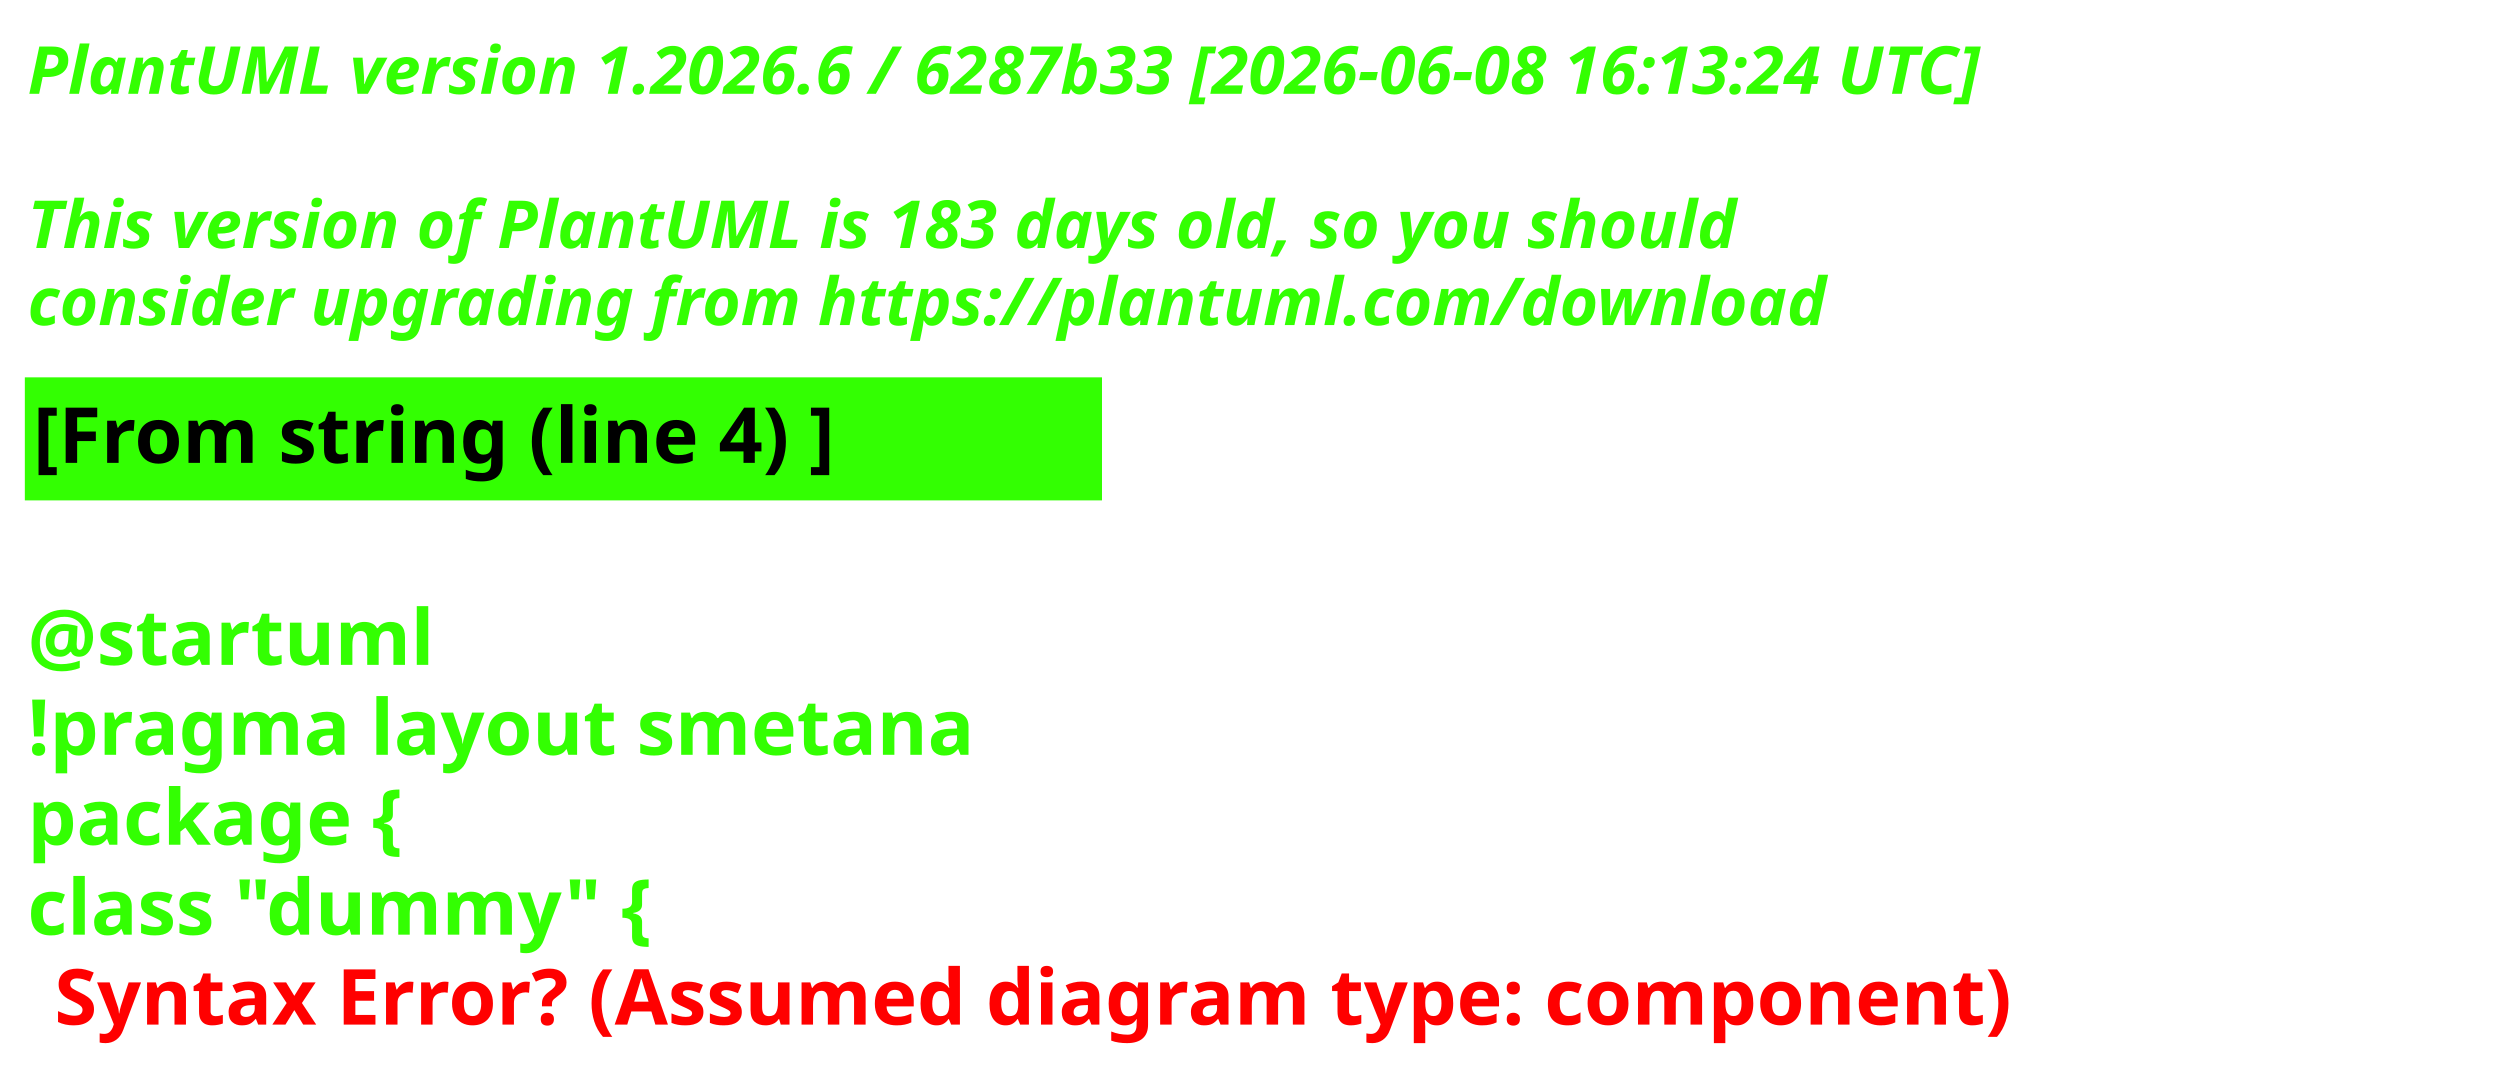
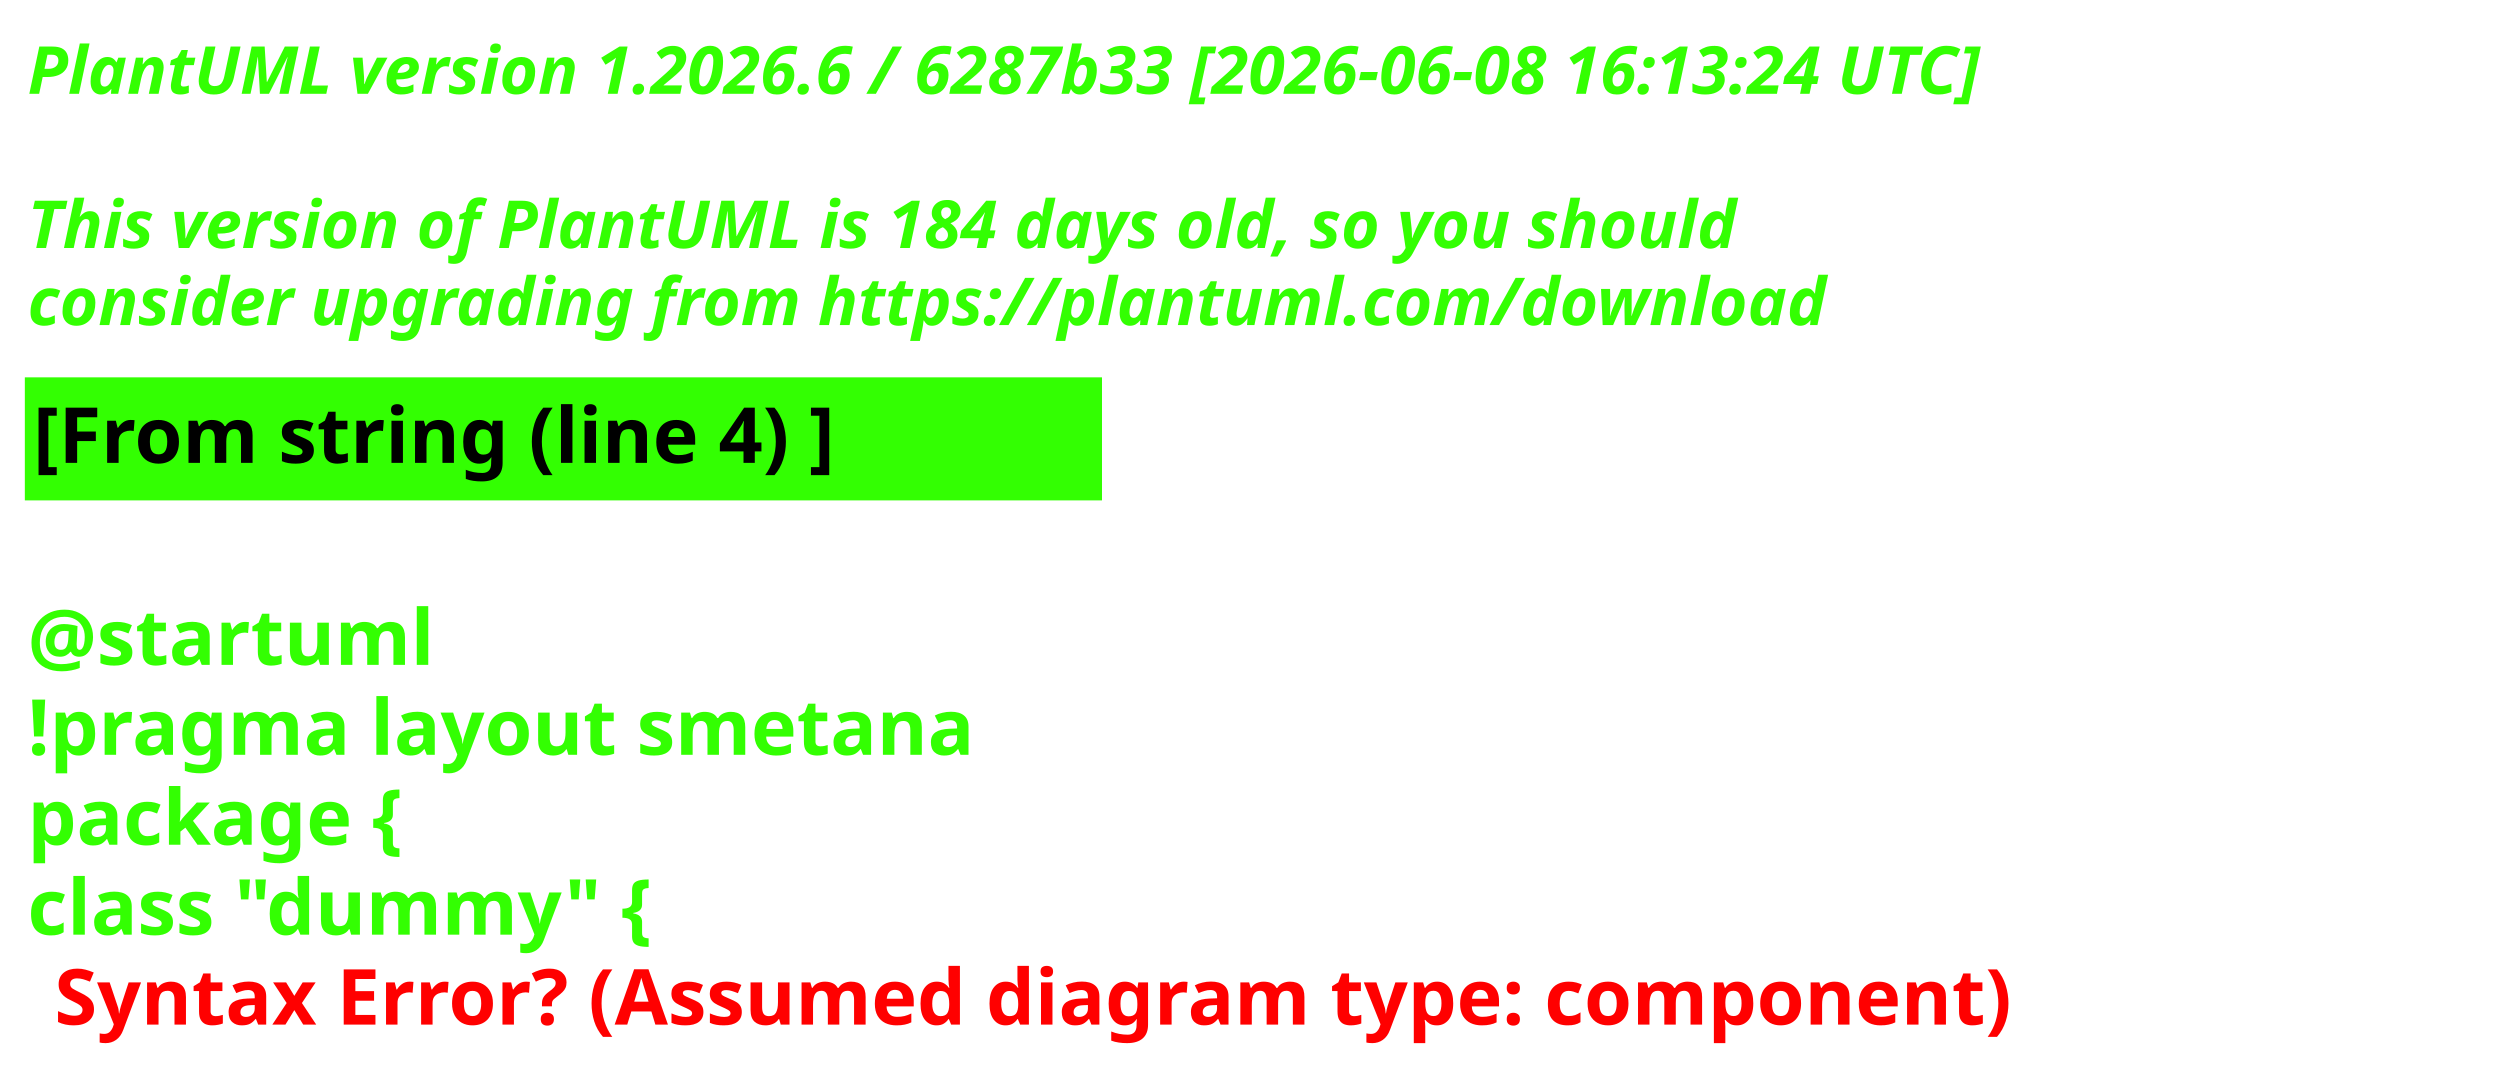
<svg xmlns="http://www.w3.org/2000/svg" contentStyleType="text/css" height="193px" preserveAspectRatio="none" style="width:453px;height:193px;background:#000000;" version="1.1" viewBox="0 0 453 193" width="453px" zoomAndPan="magnify">
  <defs />
  <g>
    <text fill="#33FF02" font-family="sans-serif" font-size="12" font-style="italic" font-weight="700" lengthAdjust="spacing" textLength="440.227" x="5" y="17">PlantUML version 1.2026.6 / 6287b33 [2026-06-08 16:13:24 UTC]</text>
    <text fill="#33FF02" font-family="sans-serif" font-size="12" font-style="italic" font-weight="700" lengthAdjust="spacing" textLength="4.178" x="5" y="30.969"> </text>
-     <text fill="#33FF02" font-family="sans-serif" font-size="12" font-style="italic" font-weight="700" lengthAdjust="spacing" textLength="376.4" x="5" y="44.938">This version of PlantUML is 183 days old, so you should</text>
+     <text fill="#33FF02" font-family="sans-serif" font-size="12" font-style="italic" font-weight="700" lengthAdjust="spacing" textLength="376.4" x="5" y="44.938">This version of PlantUML is 184 days old, so you should</text>
    <text fill="#33FF02" font-family="sans-serif" font-size="12" font-style="italic" font-weight="700" lengthAdjust="spacing" textLength="383.66" x="5" y="58.906">consider upgrading from https://plantuml.com/download</text>
    <rect fill="#33FF02" height="21.297" style="stroke:#33FF02;stroke-width:1;" width="194.182" x="5" y="68.875" />
    <text fill="#000000" font-family="sans-serif" font-size="14" font-weight="700" lengthAdjust="spacing" textLength="171.281" x="6" y="83.875">[From string (line 4) ]</text>
    <text fill="#33FF02" font-family="sans-serif" font-size="14" font-weight="700" lengthAdjust="spacing" textLength="4.874" x="5" y="104.172"> </text>
    <text fill="#33FF02" font-family="sans-serif" font-size="14" font-weight="700" lengthAdjust="spacing" textLength="81.423" x="5" y="120.469">@startuml</text>
    <text fill="#33FF02" font-family="sans-serif" font-size="14" font-weight="700" lengthAdjust="spacing" textLength="194.182" x="5" y="136.766">!pragma layout smetana</text>
    <text fill="#33FF02" font-family="sans-serif" font-size="14" font-weight="700" lengthAdjust="spacing" textLength="85.757" x="5" y="153.062">package  {</text>
    <text fill="#33FF02" font-family="sans-serif" font-size="14" font-weight="700" lengthAdjust="spacing" text-decoration="wavy underline" textLength="131.804" x="5" y="169.359">class "dummy" {</text>
    <text fill="#FF0000" font-family="sans-serif" font-size="14" font-weight="700" lengthAdjust="spacing" textLength="405.528" x="9.874" y="185.656">Syntax Error? (Assumed diagram type: component)</text>
  </g>
</svg>
